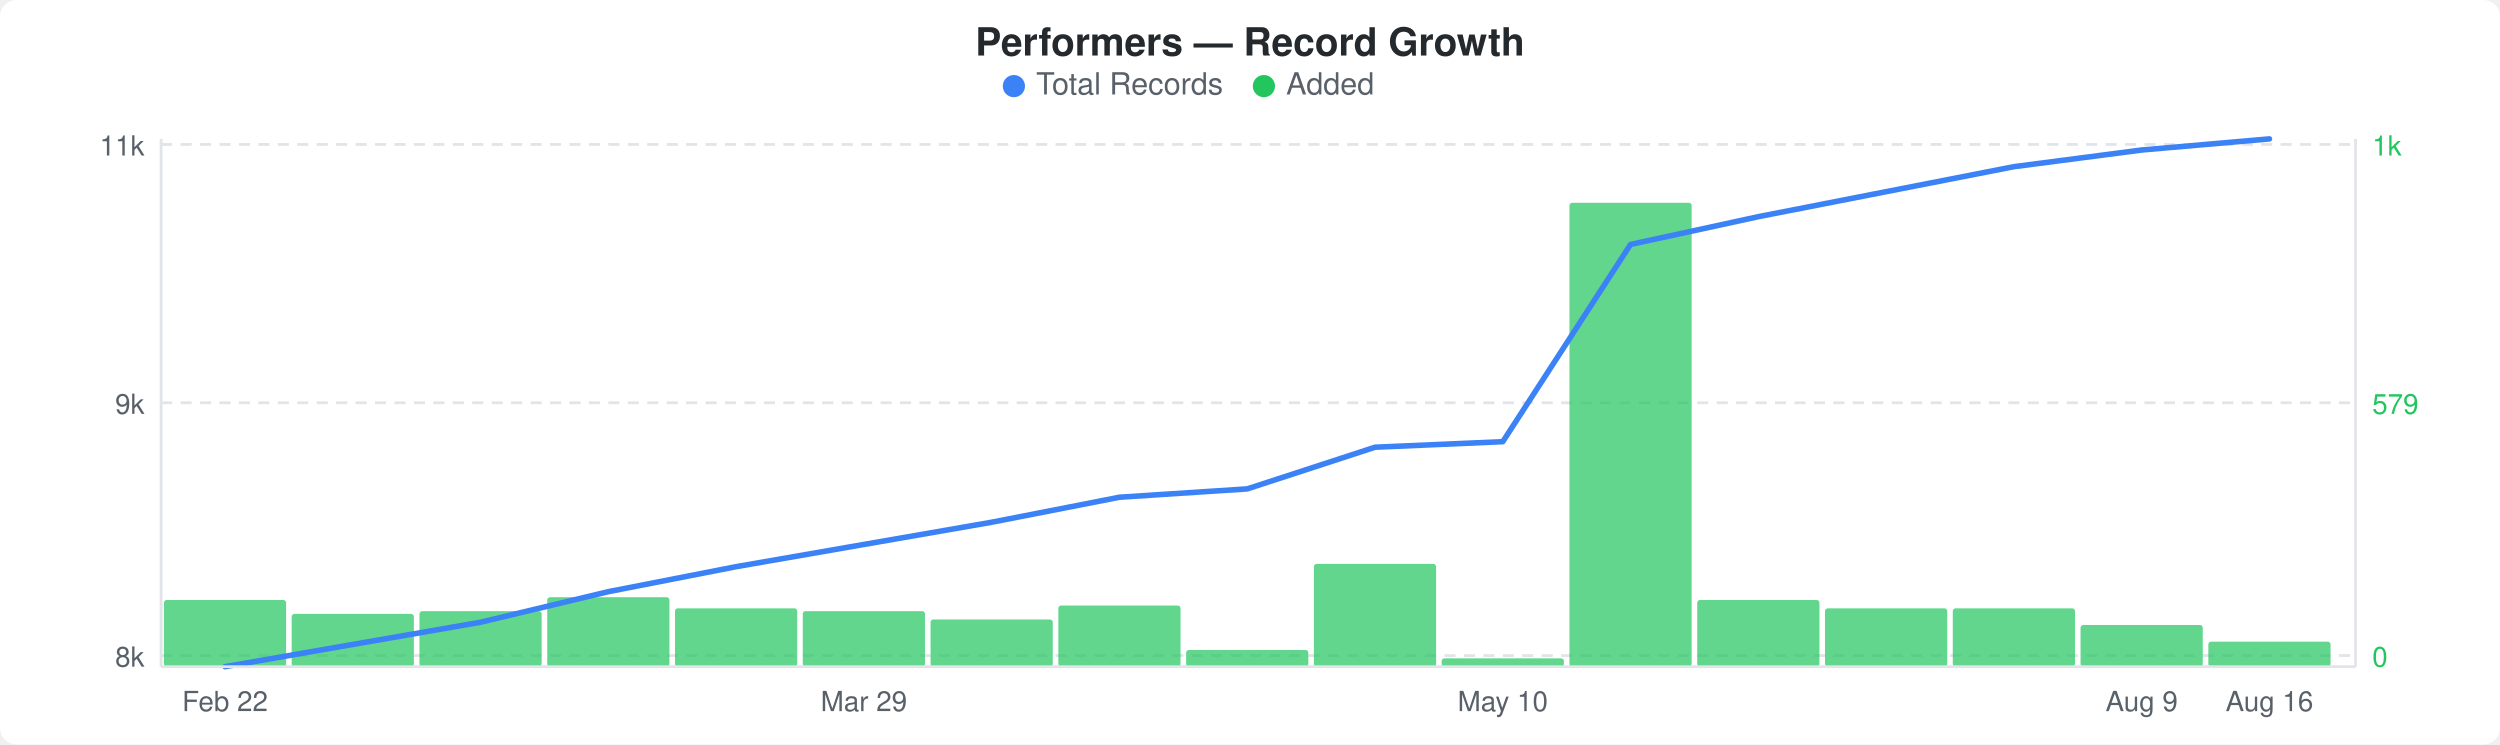
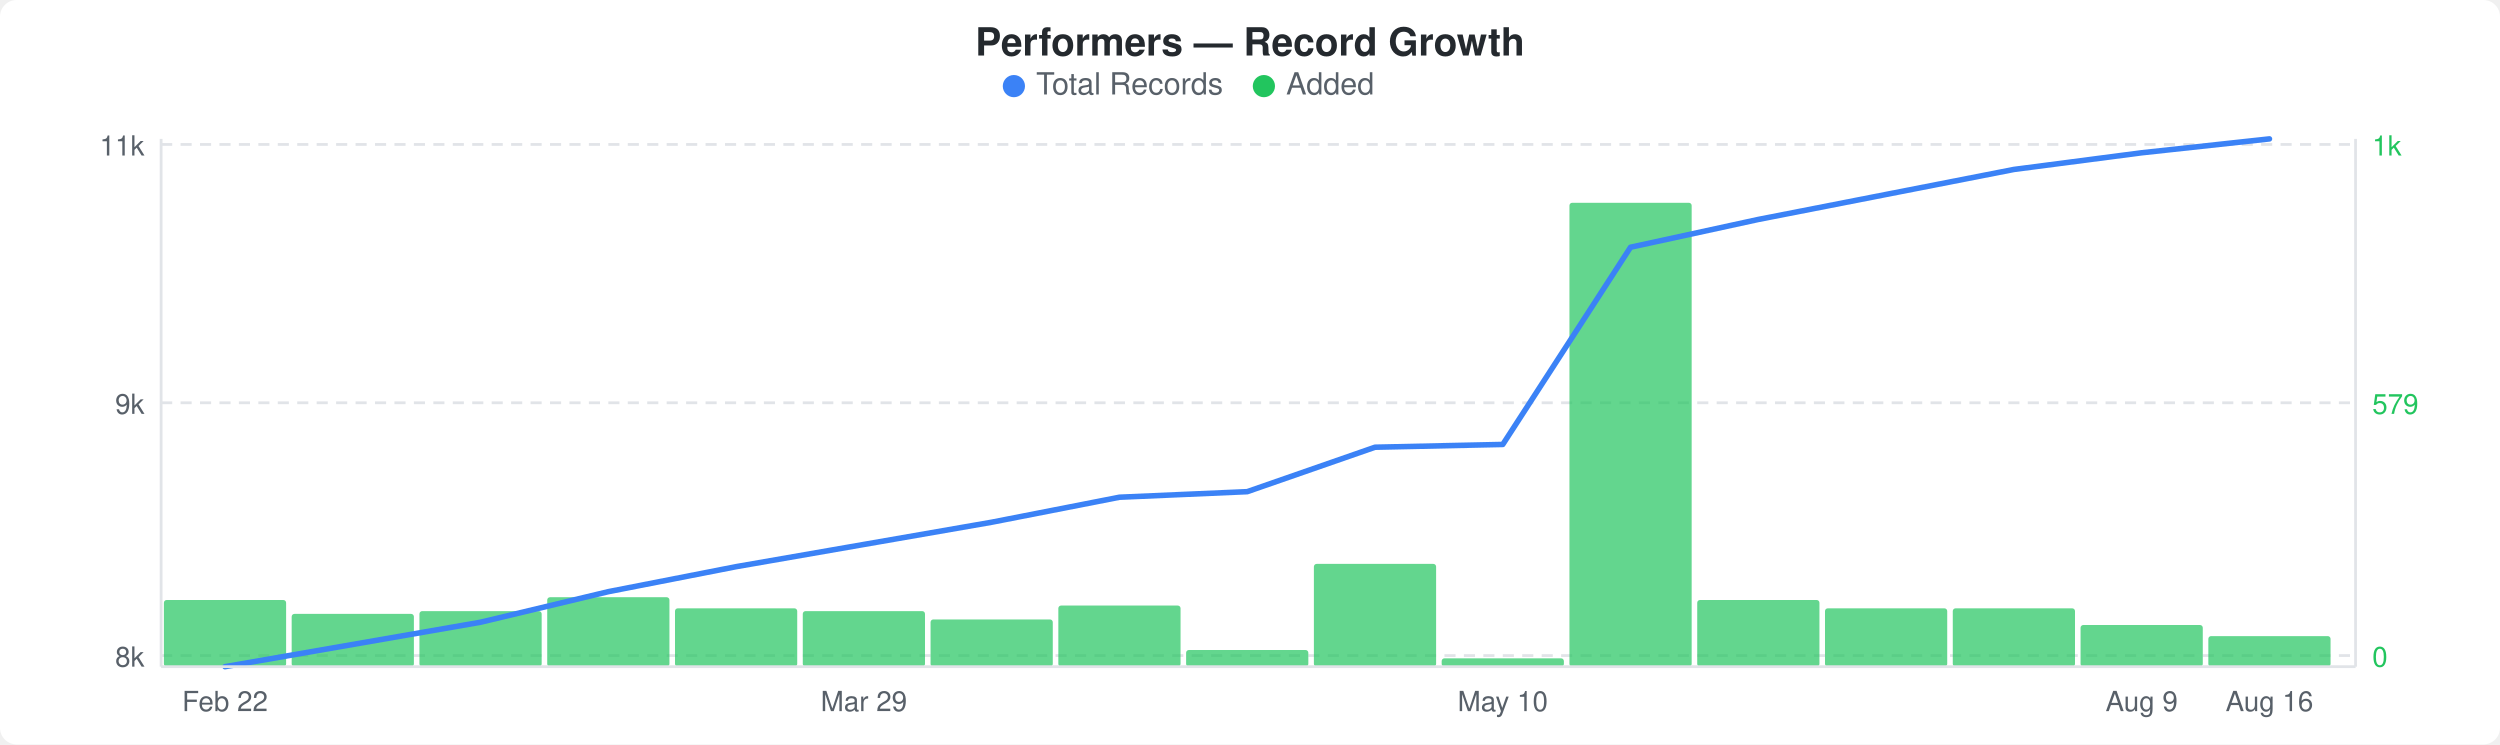
<svg xmlns="http://www.w3.org/2000/svg" width="900" height="268" viewBox="0 0 900 268">
  <rect width="900" height="268" fill="#ffffff" rx="6" ry="6" />
  <text x="450" y="20" text-anchor="middle" font-family="-apple-system, BlinkMacSystemFont, &quot;Segoe UI&quot;, Helvetica, Arial, sans-serif" font-size="14" font-weight="600" fill="#24292e">Performers — Record Growth</text>
  <circle cx="365" cy="31" r="4" fill="#3b82f6" />
  <text x="373" y="34" font-family="-apple-system, BlinkMacSystemFont, &quot;Segoe UI&quot;, Helvetica, Arial, sans-serif" font-size="11" fill="#586069">Total Records</text>
  <circle cx="455" cy="31" r="4" fill="#22c55e" />
  <text x="463" y="34" font-family="-apple-system, BlinkMacSystemFont, &quot;Segoe UI&quot;, Helvetica, Arial, sans-serif" font-size="11" fill="#586069">Added</text>
  <line x1="58" y1="52" x2="848" y2="52" stroke="#e1e4e8" stroke-width="1" stroke-dasharray="4,3" />
  <line x1="58" y1="145" x2="848" y2="145" stroke="#e1e4e8" stroke-width="1" stroke-dasharray="4,3" />
  <line x1="58" y1="236" x2="848" y2="236" stroke="#e1e4e8" stroke-width="1" stroke-dasharray="4,3" />
  <rect x="59" y="216" width="44" height="24" rx="1" fill="#22c55eb3" />
  <rect x="105" y="221" width="44" height="19" rx="1" fill="#22c55eb3" />
  <rect x="151" y="220" width="44" height="20" rx="1" fill="#22c55eb3" />
  <rect x="197" y="215" width="44" height="25" rx="1" fill="#22c55eb3" />
  <rect x="243" y="219" width="44" height="21" rx="1" fill="#22c55eb3" />
  <rect x="289" y="220" width="44" height="20" rx="1" fill="#22c55eb3" />
  <rect x="335" y="223" width="44" height="17" rx="1" fill="#22c55eb3" />
  <rect x="381" y="218" width="44" height="22" rx="1" fill="#22c55eb3" />
  <rect x="427" y="234" width="44" height="6" rx="1" fill="#22c55eb3" />
  <rect x="473" y="203" width="44" height="37" rx="1" fill="#22c55eb3" />
  <rect x="519" y="237" width="44" height="3" rx="1" fill="#22c55eb3" />
  <rect x="565" y="73" width="44" height="167" rx="1" fill="#22c55eb3" />
  <rect x="611" y="216" width="44" height="24" rx="1" fill="#22c55eb3" />
  <rect x="657" y="219" width="44" height="21" rx="1" fill="#22c55eb3" />
  <rect x="703" y="219" width="44" height="21" rx="1" fill="#22c55eb3" />
  <rect x="749" y="225" width="44" height="15" rx="1" fill="#22c55eb3" />
-   <rect x="795" y="231" width="44" height="9" rx="1" fill="#22c55eb3" />
-   <polyline points="81,240 127,232 173,224 219,213 265,204 311,196 357,188 403,179 449,176 495,161 541,159 587,88 633,78 679,69 725,60 771,54 817,50" fill="none" stroke="#3b82f6" stroke-width="2" stroke-linejoin="round" stroke-linecap="round" />
+   <rect x="795" y="229" width="44" height="11" rx="1" fill="#22c55eb3" />
+   <polyline points="81,240 127,232 173,224 219,213 265,204 311,196 357,188 403,179 449,177 495,161 541,160 587,89 633,79 679,70 725,61 771,55 817,50" fill="none" stroke="#3b82f6" stroke-width="2" stroke-linejoin="round" stroke-linecap="round" />
  <text x="52" y="56" text-anchor="end" font-family="-apple-system, BlinkMacSystemFont, &quot;Segoe UI&quot;, Helvetica, Arial, sans-serif" font-size="10" fill="#586069">11k</text>
  <text x="52" y="149" text-anchor="end" font-family="-apple-system, BlinkMacSystemFont, &quot;Segoe UI&quot;, Helvetica, Arial, sans-serif" font-size="10" fill="#586069">9k</text>
  <text x="52" y="240" text-anchor="end" font-family="-apple-system, BlinkMacSystemFont, &quot;Segoe UI&quot;, Helvetica, Arial, sans-serif" font-size="10" fill="#586069">8k</text>
  <text x="854" y="56" text-anchor="start" font-family="-apple-system, BlinkMacSystemFont, &quot;Segoe UI&quot;, Helvetica, Arial, sans-serif" font-size="10" fill="#22c55e">1k</text>
  <text x="854" y="149" text-anchor="start" font-family="-apple-system, BlinkMacSystemFont, &quot;Segoe UI&quot;, Helvetica, Arial, sans-serif" font-size="10" fill="#22c55e">579</text>
  <text x="854" y="240" text-anchor="start" font-family="-apple-system, BlinkMacSystemFont, &quot;Segoe UI&quot;, Helvetica, Arial, sans-serif" font-size="10" fill="#22c55e">0</text>
  <line x1="58" y1="50" x2="58" y2="240" stroke="#e1e4e8" stroke-width="1" />
  <line x1="58" y1="240" x2="848" y2="240" stroke="#e1e4e8" stroke-width="1" />
  <line x1="848" y1="50" x2="848" y2="240" stroke="#e1e4e8" stroke-width="1" />
  <text x="81" y="256" text-anchor="middle" font-family="-apple-system, BlinkMacSystemFont, &quot;Segoe UI&quot;, Helvetica, Arial, sans-serif" font-size="10" fill="#586069">Feb 22</text>
  <text x="311" y="256" text-anchor="middle" font-family="-apple-system, BlinkMacSystemFont, &quot;Segoe UI&quot;, Helvetica, Arial, sans-serif" font-size="10" fill="#586069">Mar 29</text>
  <text x="541" y="256" text-anchor="middle" font-family="-apple-system, BlinkMacSystemFont, &quot;Segoe UI&quot;, Helvetica, Arial, sans-serif" font-size="10" fill="#586069">May 10</text>
  <text x="771" y="256" text-anchor="middle" font-family="-apple-system, BlinkMacSystemFont, &quot;Segoe UI&quot;, Helvetica, Arial, sans-serif" font-size="10" fill="#586069">Aug 9</text>
  <text x="817" y="256" text-anchor="middle" font-family="-apple-system, BlinkMacSystemFont, &quot;Segoe UI&quot;, Helvetica, Arial, sans-serif" font-size="10" fill="#586069">Aug 16</text>
</svg>
